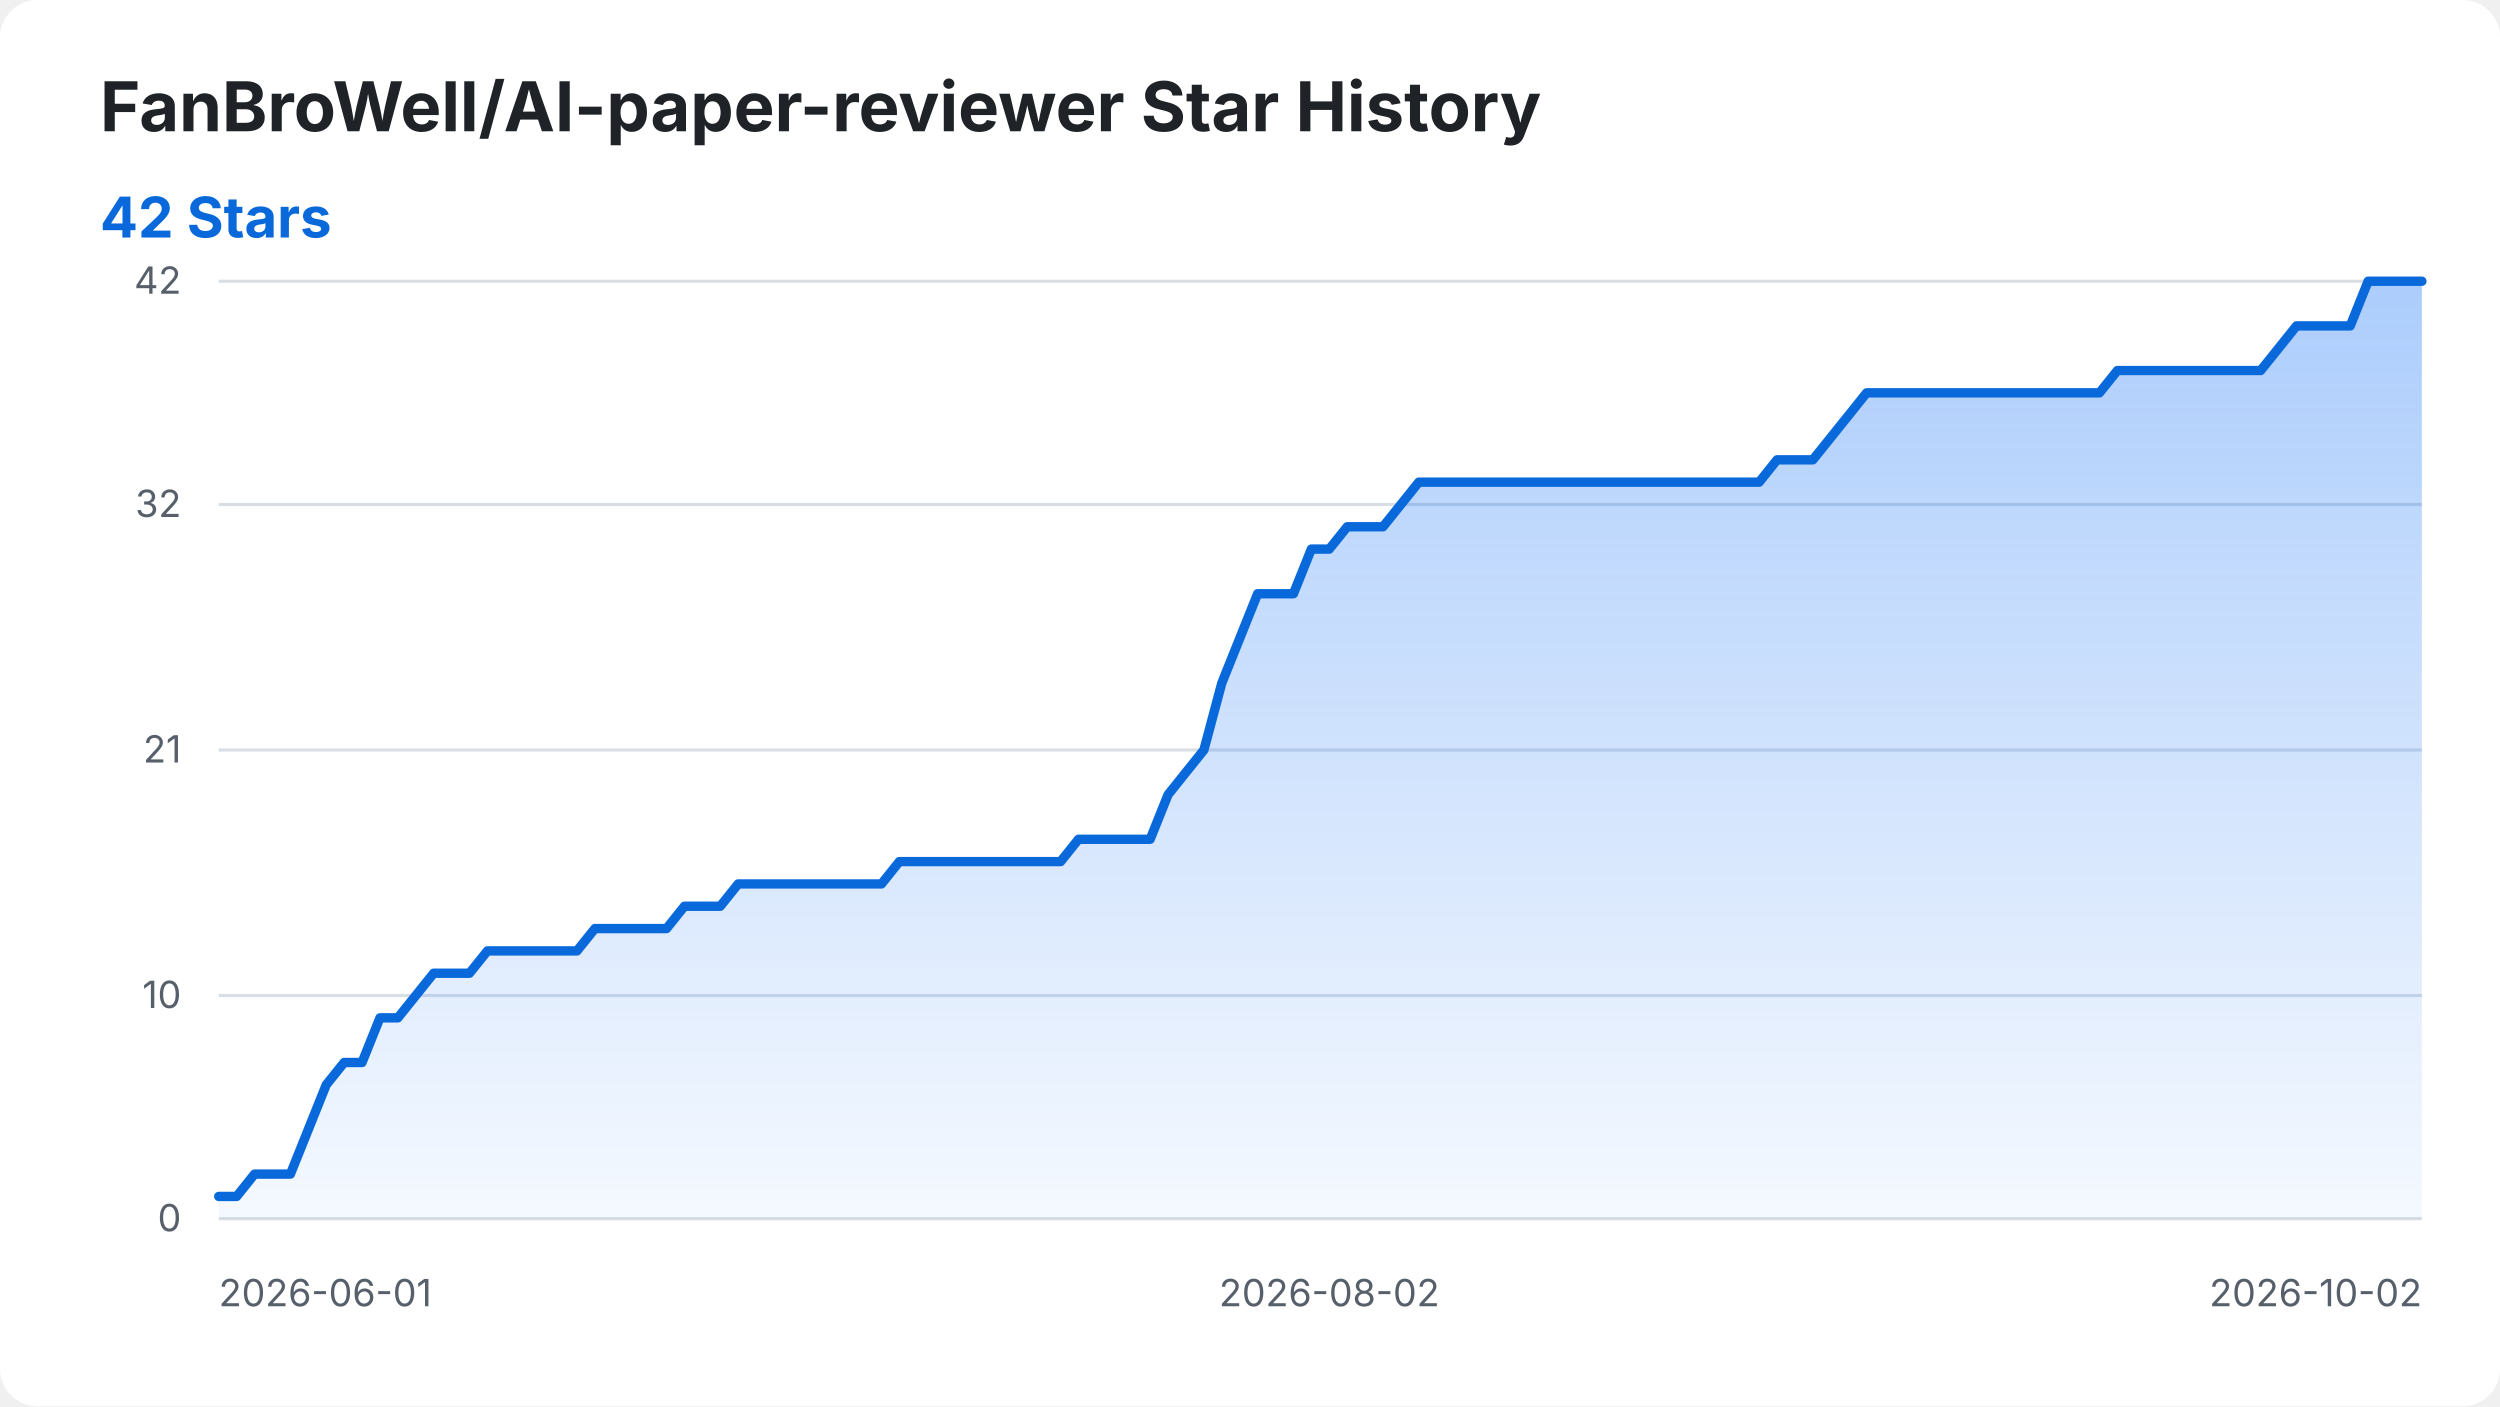
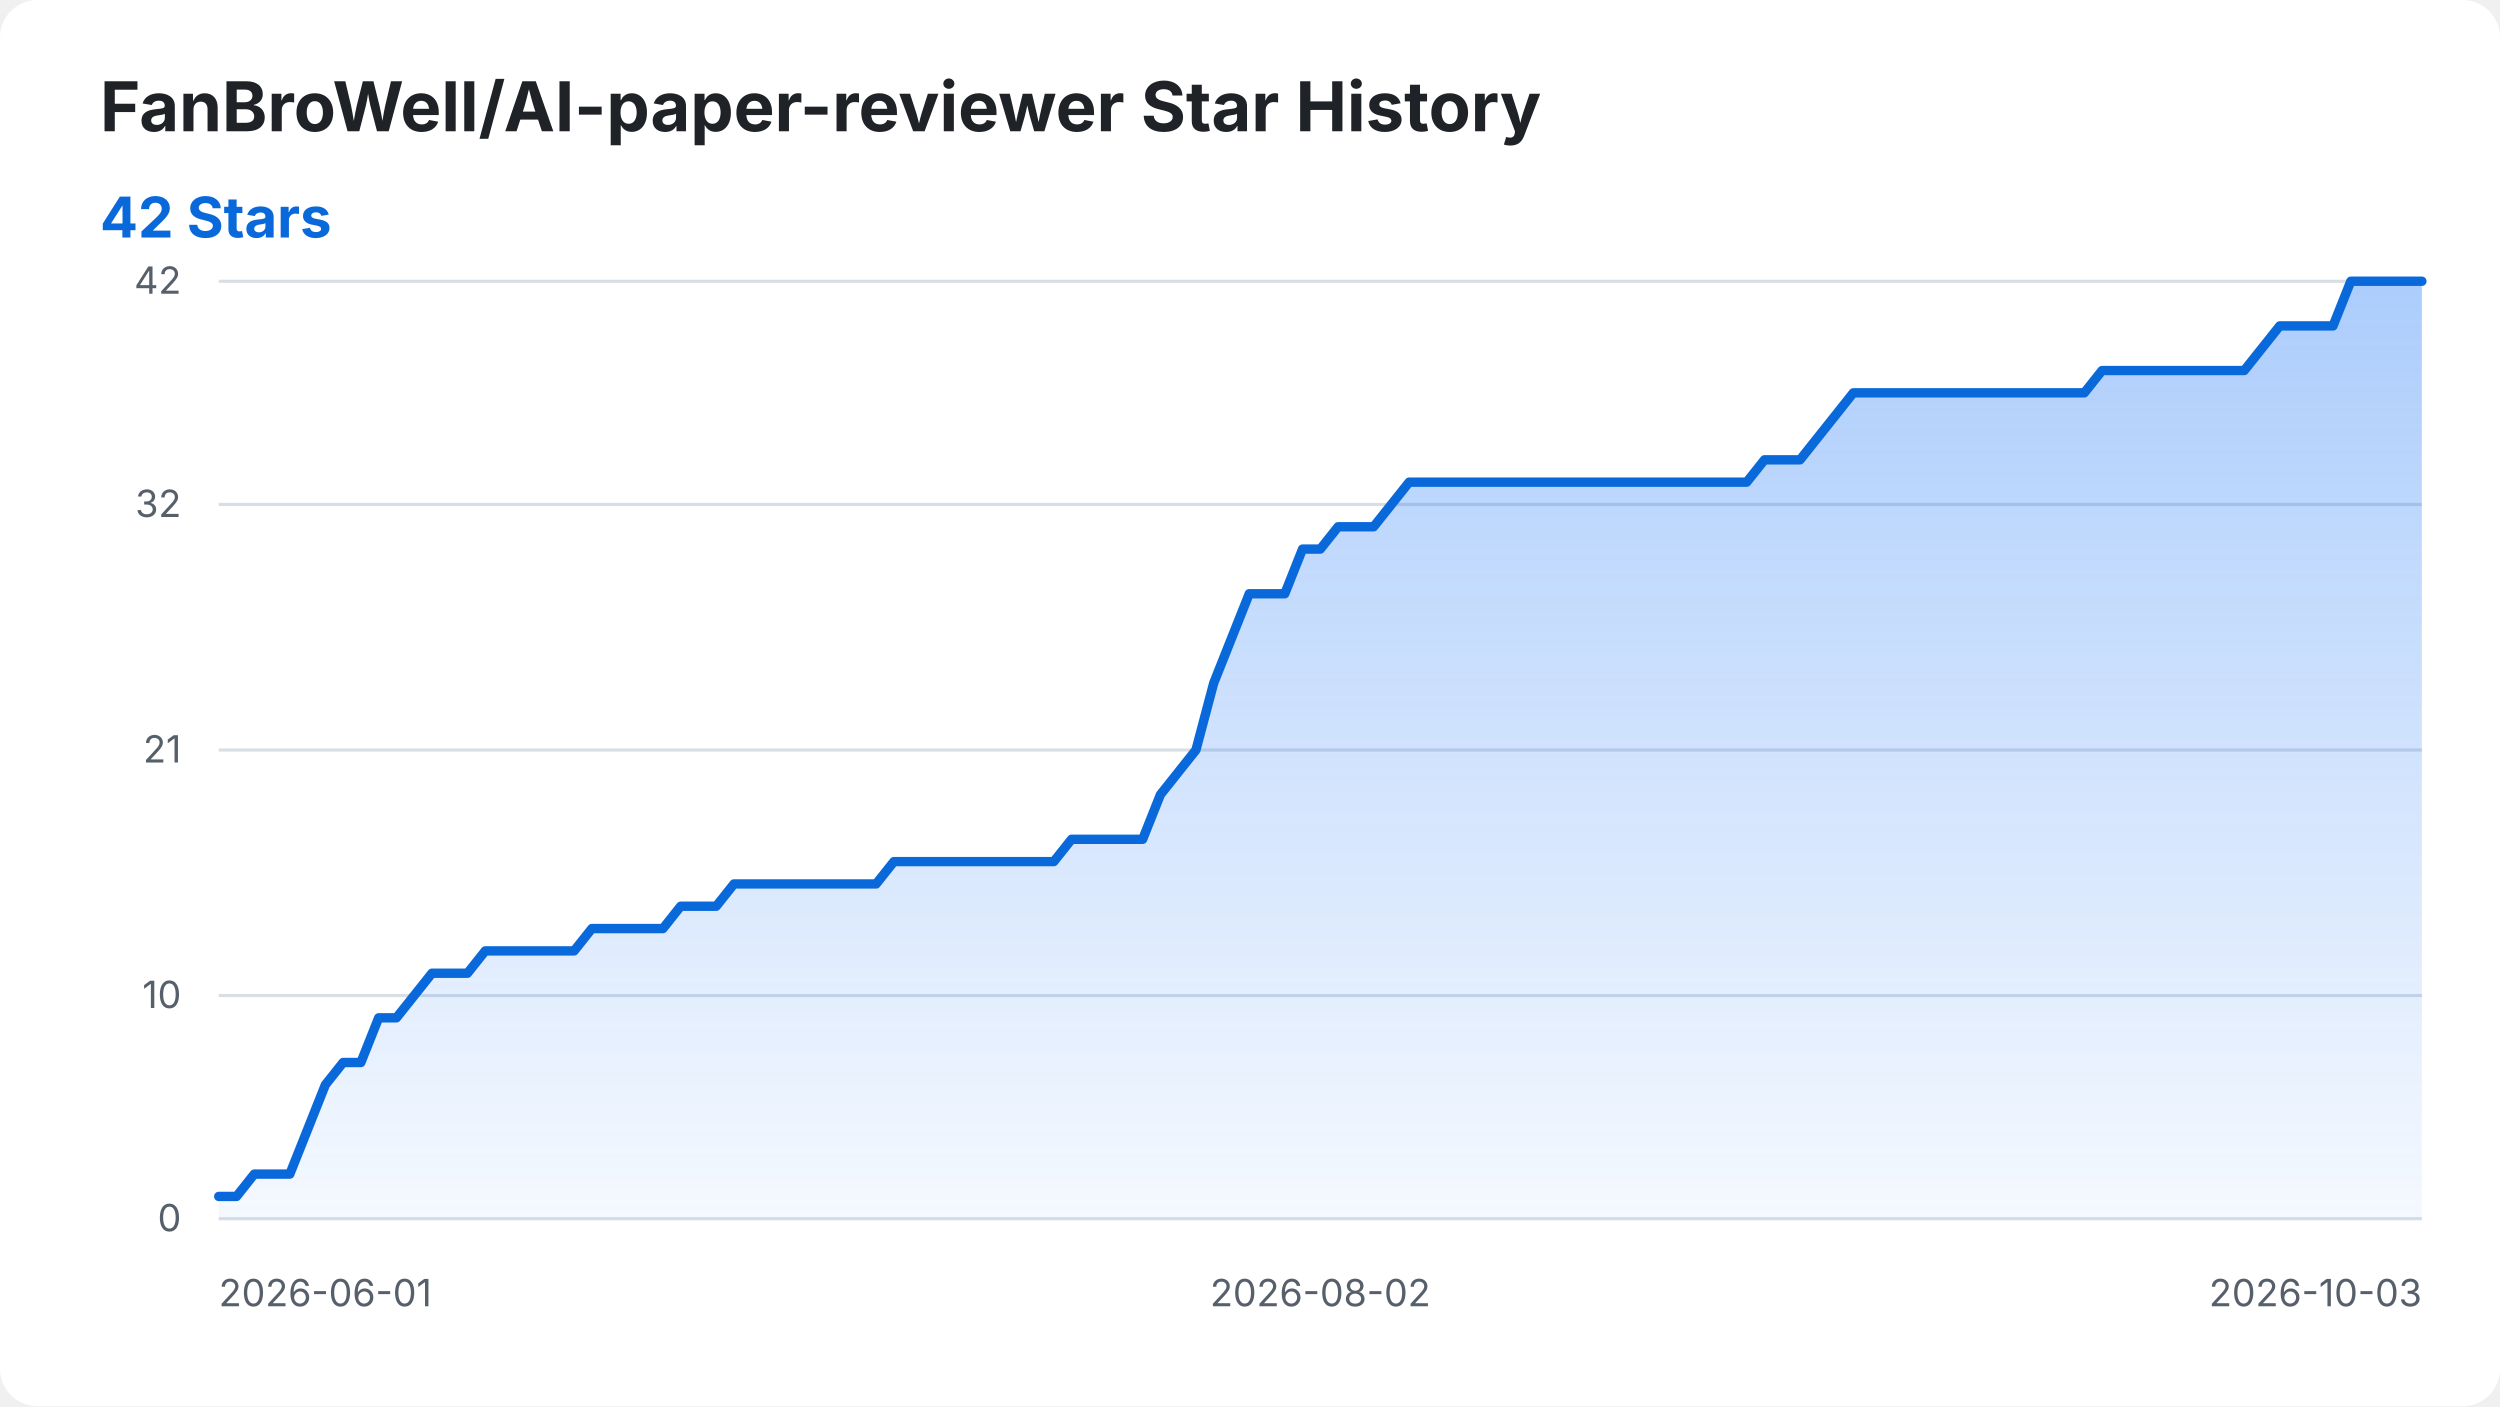
<svg xmlns="http://www.w3.org/2000/svg" width="800" height="450" viewBox="0 0 800 450" role="img" aria-labelledby="title desc">
  <style>
    .background { fill: #ffffff; }
    .title { fill: #1f2328; font: 700 22px -apple-system, BlinkMacSystemFont, "Segoe UI", sans-serif; }
    .summary { fill: #0969da; font: 700 18px -apple-system, BlinkMacSystemFont, "Segoe UI", sans-serif; }
    .axis-label { fill: #57606a; font: 12px -apple-system, BlinkMacSystemFont, "Segoe UI", sans-serif; }
    .grid { stroke: #d8dee4; stroke-width: 1; }
    .star-area { fill: url(#area-gradient); }
    .star-line { fill: none; stroke: #0969da; stroke-width: 3; stroke-linecap: round; stroke-linejoin: round; }
    @media (prefers-color-scheme: dark) {
      .background { fill: #0d1117; }
      .title { fill: #f0f6fc; }
      .axis-label { fill: #8b949e; }
      .grid { stroke: #30363d; }
      .summary { fill: #58a6ff; }
      .star-line { stroke: #58a6ff; }
    }
  </style>
  <defs>
    <linearGradient id="area-gradient" x1="0" y1="0" x2="0" y2="1">
      <stop offset="0%" stop-color="#2f81f7" stop-opacity="0.40" />
      <stop offset="100%" stop-color="#2f81f7" stop-opacity="0.05" />
    </linearGradient>
  </defs>
  <rect class="background" width="800" height="450" rx="12" />
  <text class="title" x="32" y="42">FanBroWell/AI-paper-reviewer Star History</text>
  <text class="summary" x="32" y="76">42 Stars</text>
  <line class="grid" x1="70" y1="390.00" x2="775" y2="390.00" />
  <text class="axis-label" x="58" y="394.00" text-anchor="end">0</text>
  <line class="grid" x1="70" y1="318.57" x2="775" y2="318.57" />
  <text class="axis-label" x="58" y="322.57" text-anchor="end">10</text>
  <line class="grid" x1="70" y1="240.00" x2="775" y2="240.00" />
  <text class="axis-label" x="58" y="244.00" text-anchor="end">21</text>
  <line class="grid" x1="70" y1="161.43" x2="775" y2="161.43" />
  <text class="axis-label" x="58" y="165.43" text-anchor="end">32</text>
  <line class="grid" x1="70" y1="90.00" x2="775" y2="90.00" />
  <text class="axis-label" x="58" y="94.00" text-anchor="end">42</text>
  <text class="axis-label" x="70.00" y="418" text-anchor="start">2026-06-01</text>
-   <text class="axis-label" x="425.37" y="418" text-anchor="middle">2026-08-02</text>
-   <text class="axis-label" x="775.00" y="418" text-anchor="end">2026-10-02</text>
-   <path class="star-area" d="M 70.00 390.00 L 70.00 382.86 L 75.73 382.86 L 81.46 375.71 L 87.20 375.71 L 92.93 375.71 L 98.66 361.43 L 104.39 347.14 L 110.12 340.00 L 115.85 340.00 L 121.59 325.71 L 127.32 325.71 L 133.05 318.57 L 138.78 311.43 L 144.51 311.43 L 150.24 311.43 L 155.98 304.29 L 161.71 304.29 L 167.44 304.29 L 173.17 304.29 L 178.90 304.29 L 184.63 304.29 L 190.37 297.14 L 196.10 297.14 L 201.83 297.14 L 207.56 297.14 L 213.29 297.14 L 219.02 290.00 L 224.76 290.00 L 230.49 290.00 L 236.22 282.86 L 241.95 282.86 L 247.68 282.86 L 253.41 282.86 L 259.15 282.86 L 264.88 282.86 L 270.61 282.86 L 276.34 282.86 L 282.07 282.86 L 287.80 275.71 L 293.54 275.71 L 299.27 275.71 L 305.00 275.71 L 310.73 275.71 L 316.46 275.71 L 322.20 275.71 L 327.93 275.71 L 333.66 275.71 L 339.39 275.71 L 345.12 268.57 L 350.85 268.57 L 356.59 268.57 L 362.32 268.57 L 368.05 268.57 L 373.78 254.29 L 379.51 247.14 L 385.24 240.00 L 390.98 218.57 L 396.71 204.29 L 402.44 190.00 L 408.17 190.00 L 413.90 190.00 L 419.63 175.71 L 425.37 175.71 L 431.10 168.57 L 436.83 168.57 L 442.56 168.57 L 448.29 161.43 L 454.02 154.29 L 459.76 154.29 L 465.49 154.29 L 471.22 154.29 L 476.95 154.29 L 482.68 154.29 L 488.41 154.29 L 494.15 154.29 L 499.88 154.29 L 505.61 154.29 L 511.34 154.29 L 517.07 154.29 L 522.80 154.29 L 528.54 154.29 L 534.27 154.29 L 540.00 154.29 L 545.73 154.29 L 551.46 154.29 L 557.20 154.29 L 562.93 154.29 L 568.66 147.14 L 574.39 147.14 L 580.12 147.14 L 585.85 140.00 L 591.59 132.86 L 597.32 125.71 L 603.05 125.71 L 608.78 125.71 L 614.51 125.71 L 620.24 125.71 L 625.98 125.71 L 631.71 125.71 L 637.44 125.71 L 643.17 125.71 L 648.90 125.71 L 654.63 125.71 L 660.37 125.71 L 666.10 125.71 L 671.83 125.71 L 677.56 118.57 L 683.29 118.57 L 689.02 118.57 L 694.76 118.57 L 700.49 118.57 L 706.22 118.57 L 711.95 118.57 L 717.68 118.57 L 723.41 118.57 L 729.15 111.43 L 734.88 104.29 L 740.61 104.29 L 746.34 104.29 L 752.07 104.29 L 757.80 90.00 L 763.54 90.00 L 769.27 90.00 L 775.00 90.00 L 775.00 390.00 Z" />
-   <path class="star-line" d="M 70.00 382.86 L 75.73 382.86 L 81.46 375.71 L 87.20 375.71 L 92.93 375.71 L 98.66 361.43 L 104.39 347.14 L 110.12 340.00 L 115.85 340.00 L 121.59 325.71 L 127.32 325.71 L 133.05 318.57 L 138.78 311.43 L 144.51 311.43 L 150.24 311.43 L 155.98 304.29 L 161.71 304.29 L 167.44 304.29 L 173.17 304.29 L 178.90 304.29 L 184.63 304.29 L 190.37 297.14 L 196.10 297.14 L 201.83 297.14 L 207.56 297.14 L 213.29 297.14 L 219.02 290.00 L 224.76 290.00 L 230.49 290.00 L 236.22 282.86 L 241.95 282.86 L 247.68 282.86 L 253.41 282.86 L 259.15 282.86 L 264.88 282.86 L 270.61 282.86 L 276.34 282.86 L 282.07 282.86 L 287.80 275.71 L 293.54 275.71 L 299.27 275.71 L 305.00 275.71 L 310.73 275.71 L 316.46 275.71 L 322.20 275.71 L 327.93 275.71 L 333.66 275.71 L 339.39 275.71 L 345.12 268.57 L 350.85 268.57 L 356.59 268.57 L 362.32 268.57 L 368.05 268.57 L 373.78 254.29 L 379.51 247.14 L 385.24 240.00 L 390.98 218.57 L 396.71 204.29 L 402.44 190.00 L 408.17 190.00 L 413.90 190.00 L 419.63 175.71 L 425.37 175.71 L 431.10 168.57 L 436.83 168.57 L 442.56 168.57 L 448.29 161.43 L 454.02 154.29 L 459.76 154.29 L 465.49 154.29 L 471.22 154.29 L 476.95 154.29 L 482.68 154.29 L 488.41 154.29 L 494.15 154.29 L 499.88 154.29 L 505.61 154.29 L 511.34 154.29 L 517.07 154.29 L 522.80 154.29 L 528.54 154.29 L 534.27 154.29 L 540.00 154.29 L 545.73 154.29 L 551.46 154.29 L 557.20 154.29 L 562.93 154.29 L 568.66 147.14 L 574.39 147.14 L 580.12 147.14 L 585.85 140.00 L 591.59 132.86 L 597.32 125.71 L 603.05 125.71 L 608.78 125.71 L 614.51 125.71 L 620.24 125.71 L 625.98 125.71 L 631.71 125.71 L 637.44 125.71 L 643.17 125.71 L 648.90 125.71 L 654.63 125.71 L 660.37 125.71 L 666.10 125.71 L 671.83 125.71 L 677.56 118.57 L 683.29 118.57 L 689.02 118.57 L 694.76 118.57 L 700.49 118.57 L 706.22 118.57 L 711.95 118.57 L 717.68 118.57 L 723.41 118.57 L 729.15 111.43 L 734.88 104.29 L 740.61 104.29 L 746.34 104.29 L 752.07 104.29 L 757.80 90.00 L 763.54 90.00 L 769.27 90.00 L 775.00 90.00" />
+   <text class="axis-label" x="422.50" y="418" text-anchor="middle">2026-08-02</text>
+   <text class="axis-label" x="775.00" y="418" text-anchor="end">2026-10-03</text>
+   <path class="star-area" d="M 70.00 390.00 L 70.00 382.86 L 75.69 382.86 L 81.37 375.71 L 87.06 375.71 L 92.74 375.71 L 98.43 361.43 L 104.11 347.14 L 109.80 340.00 L 115.48 340.00 L 121.17 325.71 L 126.85 325.71 L 132.54 318.57 L 138.23 311.43 L 143.91 311.43 L 149.60 311.43 L 155.28 304.29 L 160.97 304.29 L 166.65 304.29 L 172.34 304.29 L 178.02 304.29 L 183.71 304.29 L 189.40 297.14 L 195.08 297.14 L 200.77 297.14 L 206.45 297.14 L 212.14 297.14 L 217.82 290.00 L 223.51 290.00 L 229.19 290.00 L 234.88 282.86 L 240.56 282.86 L 246.25 282.86 L 251.94 282.86 L 257.62 282.86 L 263.31 282.86 L 268.99 282.86 L 274.68 282.86 L 280.36 282.86 L 286.05 275.71 L 291.73 275.71 L 297.42 275.71 L 303.10 275.71 L 308.79 275.71 L 314.48 275.71 L 320.16 275.71 L 325.85 275.71 L 331.53 275.71 L 337.22 275.71 L 342.90 268.57 L 348.59 268.57 L 354.27 268.57 L 359.96 268.57 L 365.65 268.57 L 371.33 254.29 L 377.02 247.14 L 382.70 240.00 L 388.39 218.57 L 394.07 204.29 L 399.76 190.00 L 405.44 190.00 L 411.13 190.00 L 416.81 175.71 L 422.50 175.71 L 428.19 168.57 L 433.87 168.57 L 439.56 168.57 L 445.24 161.43 L 450.93 154.29 L 456.61 154.29 L 462.30 154.29 L 467.98 154.29 L 473.67 154.29 L 479.35 154.29 L 485.04 154.29 L 490.73 154.29 L 496.41 154.29 L 502.10 154.29 L 507.78 154.29 L 513.47 154.29 L 519.15 154.29 L 524.84 154.29 L 530.52 154.29 L 536.21 154.29 L 541.90 154.29 L 547.58 154.29 L 553.27 154.29 L 558.95 154.29 L 564.64 147.14 L 570.32 147.14 L 576.01 147.14 L 581.69 140.00 L 587.38 132.86 L 593.06 125.71 L 598.75 125.71 L 604.44 125.71 L 610.12 125.71 L 615.81 125.71 L 621.49 125.71 L 627.18 125.71 L 632.86 125.71 L 638.55 125.71 L 644.23 125.71 L 649.92 125.71 L 655.60 125.71 L 661.29 125.71 L 666.98 125.71 L 672.66 118.57 L 678.35 118.57 L 684.03 118.57 L 689.72 118.57 L 695.40 118.57 L 701.09 118.57 L 706.77 118.57 L 712.46 118.57 L 718.15 118.57 L 723.83 111.43 L 729.52 104.29 L 735.20 104.29 L 740.89 104.29 L 746.57 104.29 L 752.26 90.00 L 757.94 90.00 L 763.63 90.00 L 769.31 90.00 L 775.00 90.00 L 775.00 390.00 Z" />
+   <path class="star-line" d="M 70.00 382.86 L 75.69 382.86 L 81.37 375.71 L 87.06 375.71 L 92.74 375.71 L 98.43 361.43 L 104.11 347.14 L 109.80 340.00 L 115.48 340.00 L 121.17 325.71 L 126.85 325.71 L 132.54 318.57 L 138.23 311.43 L 143.91 311.43 L 149.60 311.43 L 155.28 304.29 L 160.97 304.29 L 166.65 304.29 L 172.34 304.29 L 178.02 304.29 L 183.71 304.29 L 189.40 297.14 L 195.08 297.14 L 200.77 297.14 L 206.45 297.14 L 212.14 297.14 L 217.82 290.00 L 223.51 290.00 L 229.19 290.00 L 234.88 282.86 L 240.56 282.86 L 246.25 282.86 L 251.94 282.86 L 257.62 282.86 L 263.31 282.86 L 268.99 282.86 L 274.68 282.86 L 280.36 282.86 L 286.05 275.71 L 291.73 275.71 L 297.42 275.71 L 303.10 275.71 L 308.79 275.71 L 314.48 275.71 L 320.16 275.71 L 325.85 275.71 L 331.53 275.71 L 337.22 275.71 L 342.90 268.57 L 348.59 268.57 L 354.27 268.57 L 359.96 268.57 L 365.65 268.57 L 371.33 254.29 L 377.02 247.14 L 382.70 240.00 L 388.39 218.57 L 394.07 204.29 L 399.76 190.00 L 405.44 190.00 L 411.13 190.00 L 416.81 175.71 L 422.50 175.71 L 428.19 168.57 L 433.87 168.57 L 439.56 168.57 L 445.24 161.43 L 450.93 154.29 L 456.61 154.29 L 462.30 154.29 L 467.98 154.29 L 473.67 154.29 L 479.35 154.29 L 485.04 154.29 L 490.73 154.29 L 496.41 154.29 L 502.10 154.29 L 507.78 154.29 L 513.47 154.29 L 519.15 154.29 L 524.84 154.29 L 530.52 154.29 L 536.21 154.29 L 541.90 154.29 L 547.58 154.29 L 553.27 154.29 L 558.95 154.29 L 564.64 147.14 L 570.32 147.14 L 576.01 147.14 L 581.69 140.00 L 587.38 132.86 L 593.06 125.71 L 598.75 125.71 L 604.44 125.71 L 610.12 125.71 L 615.81 125.71 L 621.49 125.71 L 627.18 125.71 L 632.86 125.71 L 638.55 125.71 L 644.23 125.71 L 649.92 125.71 L 655.60 125.71 L 661.29 125.71 L 666.98 125.71 L 672.66 118.57 L 678.35 118.57 L 684.03 118.57 L 689.72 118.57 L 695.40 118.57 L 701.09 118.57 L 706.77 118.57 L 712.46 118.57 L 718.15 118.57 L 723.83 111.43 L 729.52 104.29 L 735.20 104.29 L 740.89 104.29 L 746.57 104.29 L 752.26 90.00 L 757.94 90.00 L 763.63 90.00 L 769.31 90.00 L 775.00 90.00" />
</svg>
